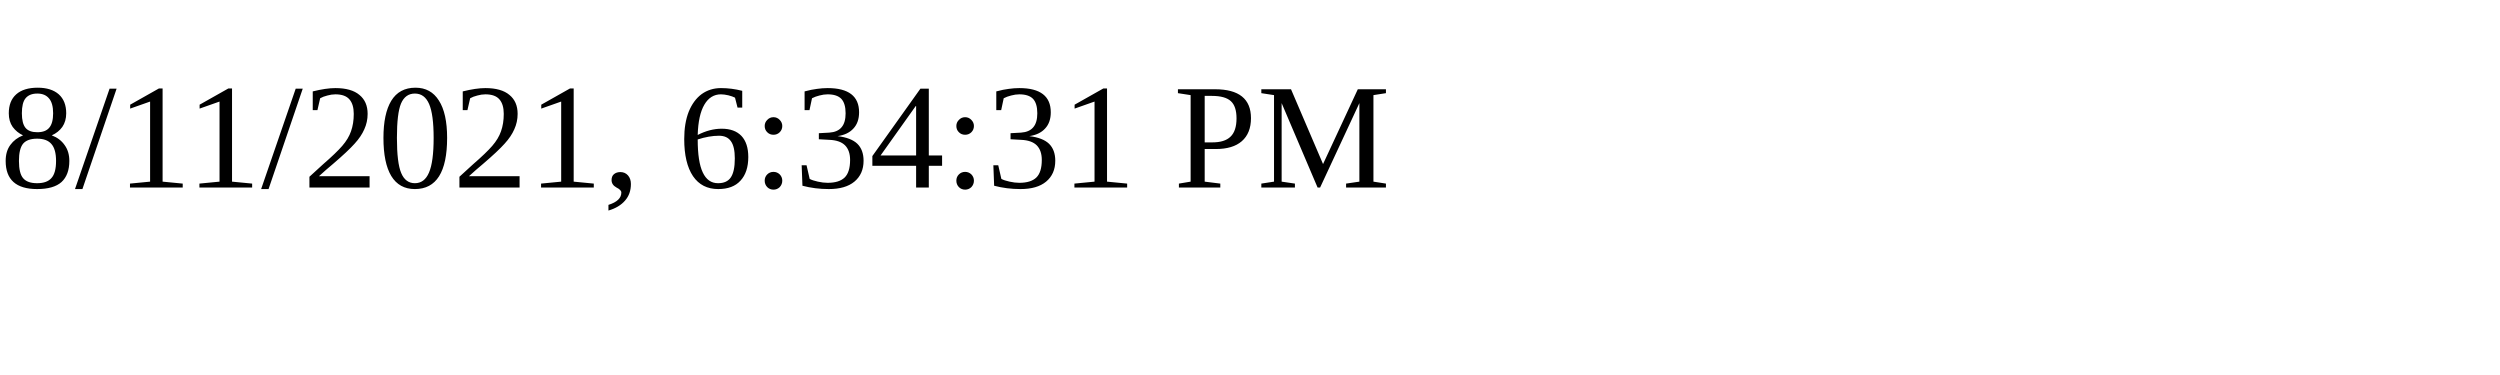
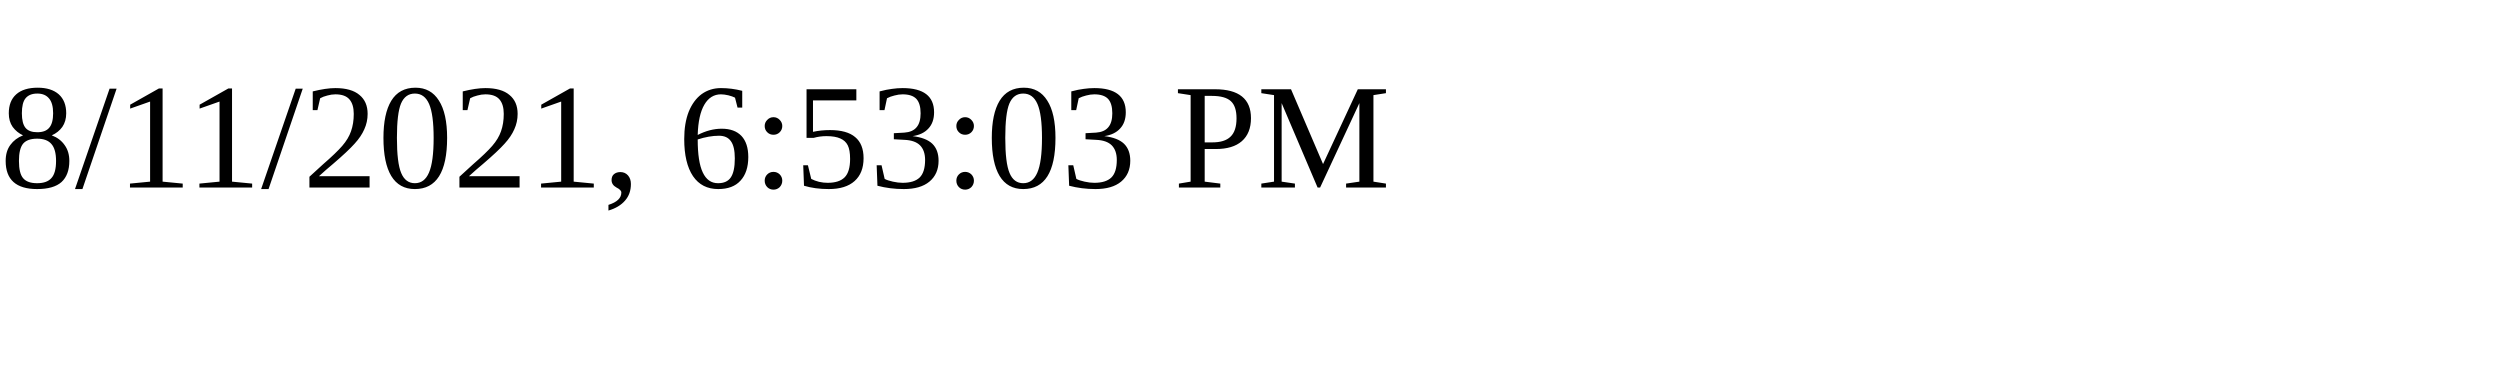
<svg xmlns="http://www.w3.org/2000/svg" height="30" width="200">
-   <text x="0" y="15">8/11/2021, 6:34:31 PM</text>
+   <text x="0" y="15">8/11/2021, 6:53:03 PM</text>
</svg>
